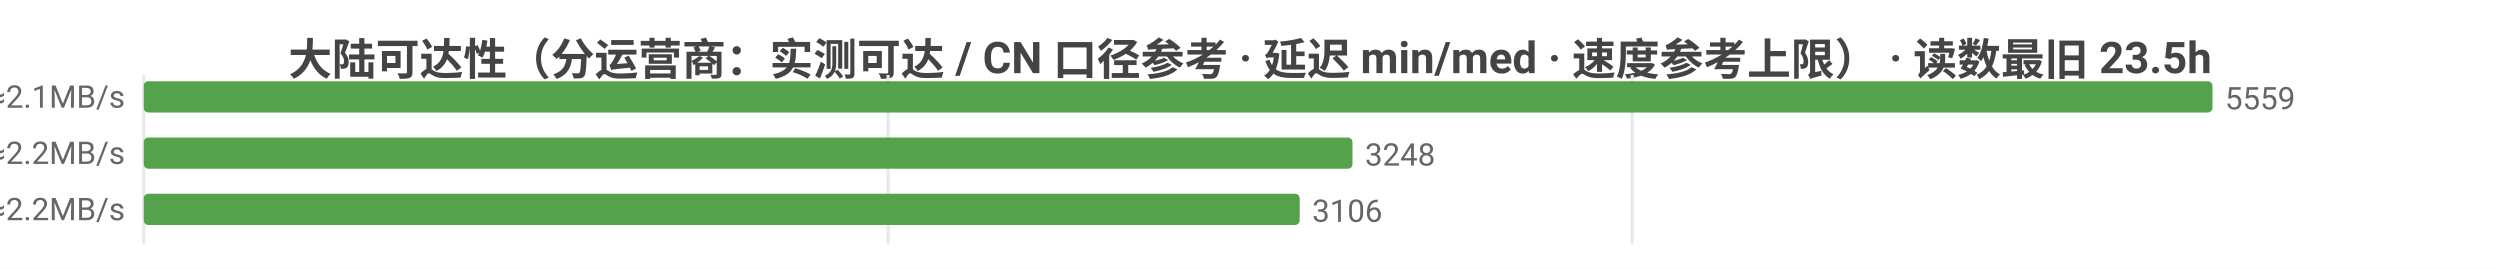
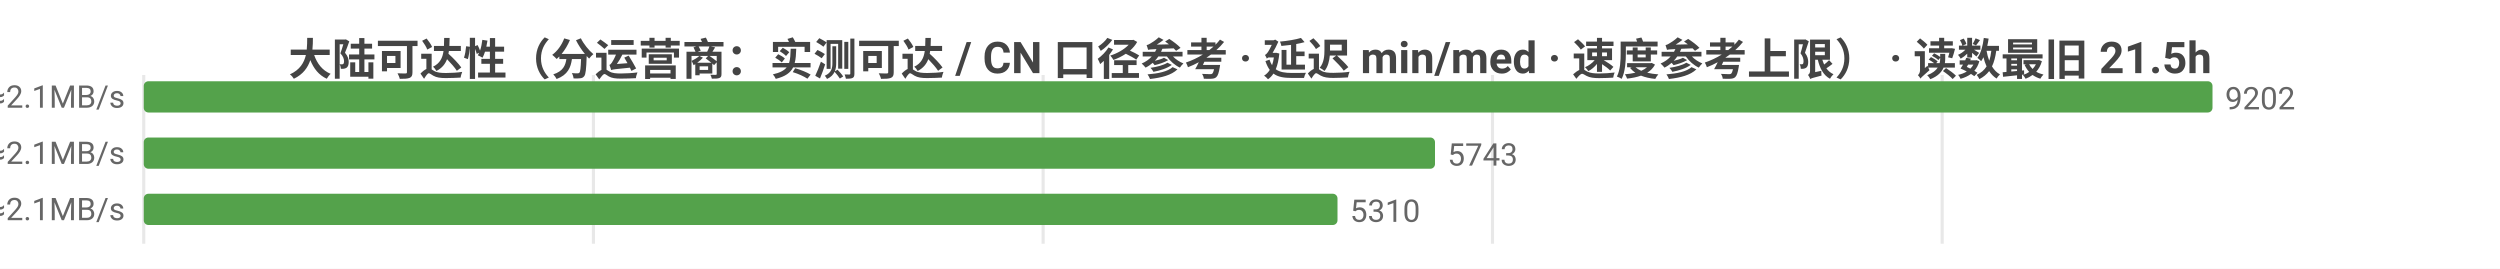
<svg xmlns="http://www.w3.org/2000/svg" width="800" height="86" viewBox="0 0 800 86">
  <rect width="800" height="86" fill="#ffffff" />
  <style>text{font-family:system-ui,-apple-system,'Segoe UI',Roboto,'PingFang SC','Microsoft YaHei','Noto Sans CJK SC',sans-serif}.g{stroke:#e8e8e8;stroke-width:1}.a{stroke:#999;stroke-width:1}.t{font-size:10px;fill:#666}.m{font-size:10px;text-anchor:middle;fill:#666}.e{font-size:10px;text-anchor:end;fill:#666}.l{font-size:11px;fill:#333}.tt{font-size:14px;font-weight:600;text-anchor:middle;fill:#444}.em{font-size:13px;text-anchor:middle;fill:#999}</style>
-   <text class="tt" x="400.0" y="24">大陆可达性（分运营商：实测可达 / CN 口径参考 · 延迟 min/med · 速度参考上限） · 读数最旧 23.5h</text>
+   <text class="tt" x="400.0" y="24">大陆可达性（分运营商：实测可达 / CN 口径参考 · 延迟 min/med · 速度参考上限） · 读数最旧 21.5h</text>
  <line class="g" x1="46" y1="24" x2="46" y2="78" />
-   <line class="g" x1="284.2" y1="24" x2="284.2" y2="78" />
-   <line class="g" x1="522.3" y1="24" x2="522.3" y2="78" />
-   <text class="e" x="40" y="35">中国电信  实测可达 5559/5566 · CN口径 13087  min30/med229ms  ≈2.1MB/s</text>
+   <line class="g" x1="189.9" y1="24" x2="189.9" y2="78" />
+   <line class="g" x1="333.8" y1="24" x2="333.8" y2="78" />
+   <line class="g" x1="477.6" y1="24" x2="477.6" y2="78" />
+   <line class="g" x1="621.5" y1="24" x2="621.5" y2="78" />
+   <text class="e" x="40" y="35">中国电信  实测可达 9202/9206 · CN口径 13353  min23/med232ms  ≈2.1MB/s</text>
  <rect x="46" y="26" width="662" height="10" fill="#54a24b" rx="1.5" />
-   <text class="t" x="712" y="35">5559</text>
-   <text class="e" x="40" y="53">中国联通  实测可达 3248/3257 · CN口径 13087  min28/med223ms  ≈2.2MB/s</text>
-   <rect x="46" y="44" width="386.8" height="10" fill="#54a24b" rx="1.5" />
-   <text class="t" x="436.8" y="53">3248</text>
-   <text class="e" x="40" y="71">中国移动  实测可达 3106/3114 · CN口径 13087  min31/med218ms  ≈2.2MB/s</text>
-   <rect x="46" y="62" width="369.9" height="10" fill="#54a24b" rx="1.5" />
-   <text class="t" x="419.9" y="71">3106</text>
+   <text class="t" x="712" y="35">9202</text>
+   <text class="e" x="40" y="53">中国联通  实测可达 5743/5747 · CN口径 13353  min25/med229ms  ≈2.1MB/s</text>
+   <rect x="46" y="44" width="413.2" height="10" fill="#54a24b" rx="1.5" />
+   <text class="t" x="463.2" y="53">5743</text>
+   <text class="e" x="40" y="71">中国移动  实测可达 5310/5314 · CN口径 13353  min27/med229ms  ≈2.1MB/s</text>
+   <rect x="46" y="62" width="382.0" height="10" fill="#54a24b" rx="1.5" />
+   <text class="t" x="432.0" y="71">5310</text>
</svg>
